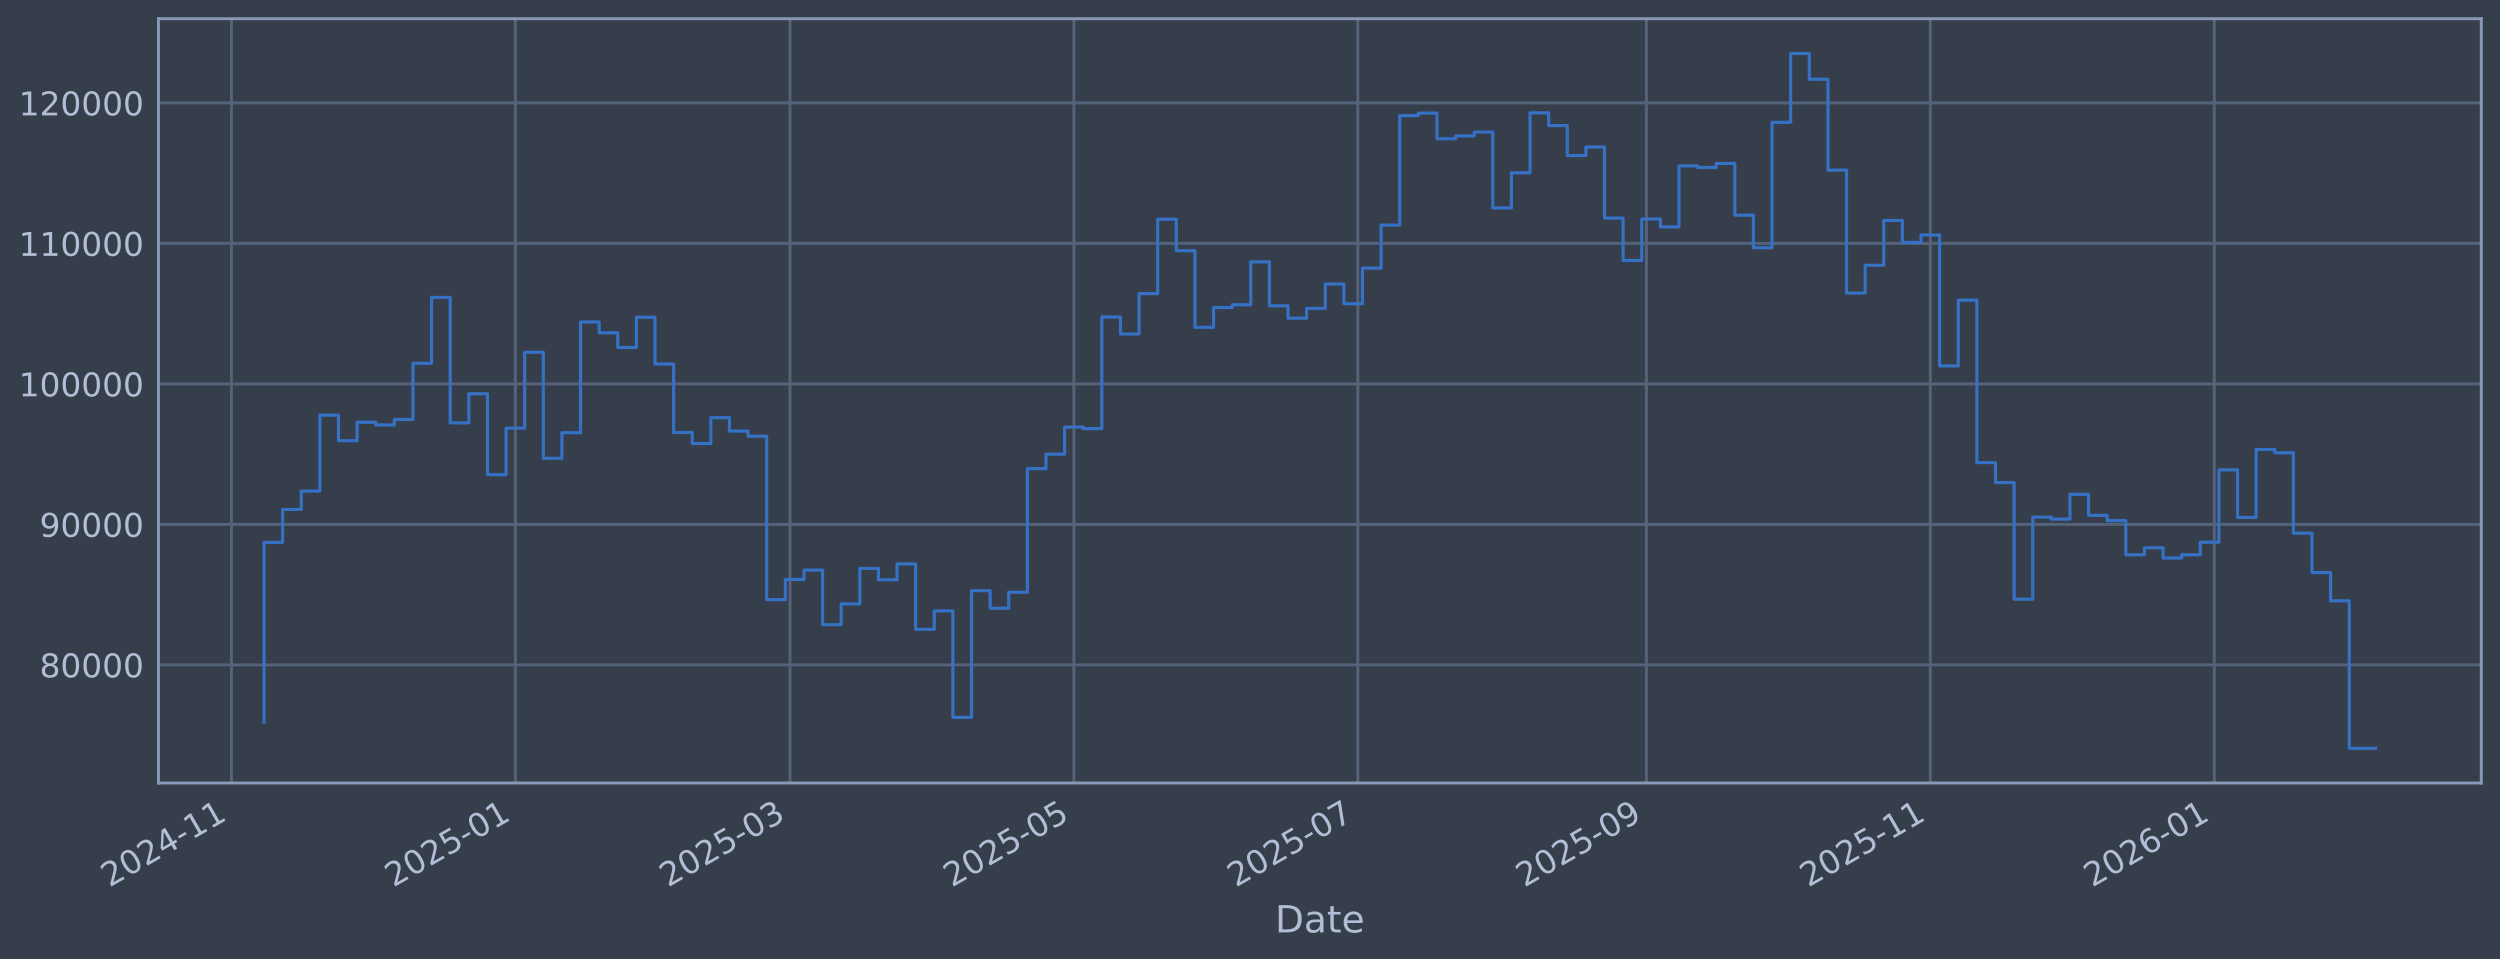
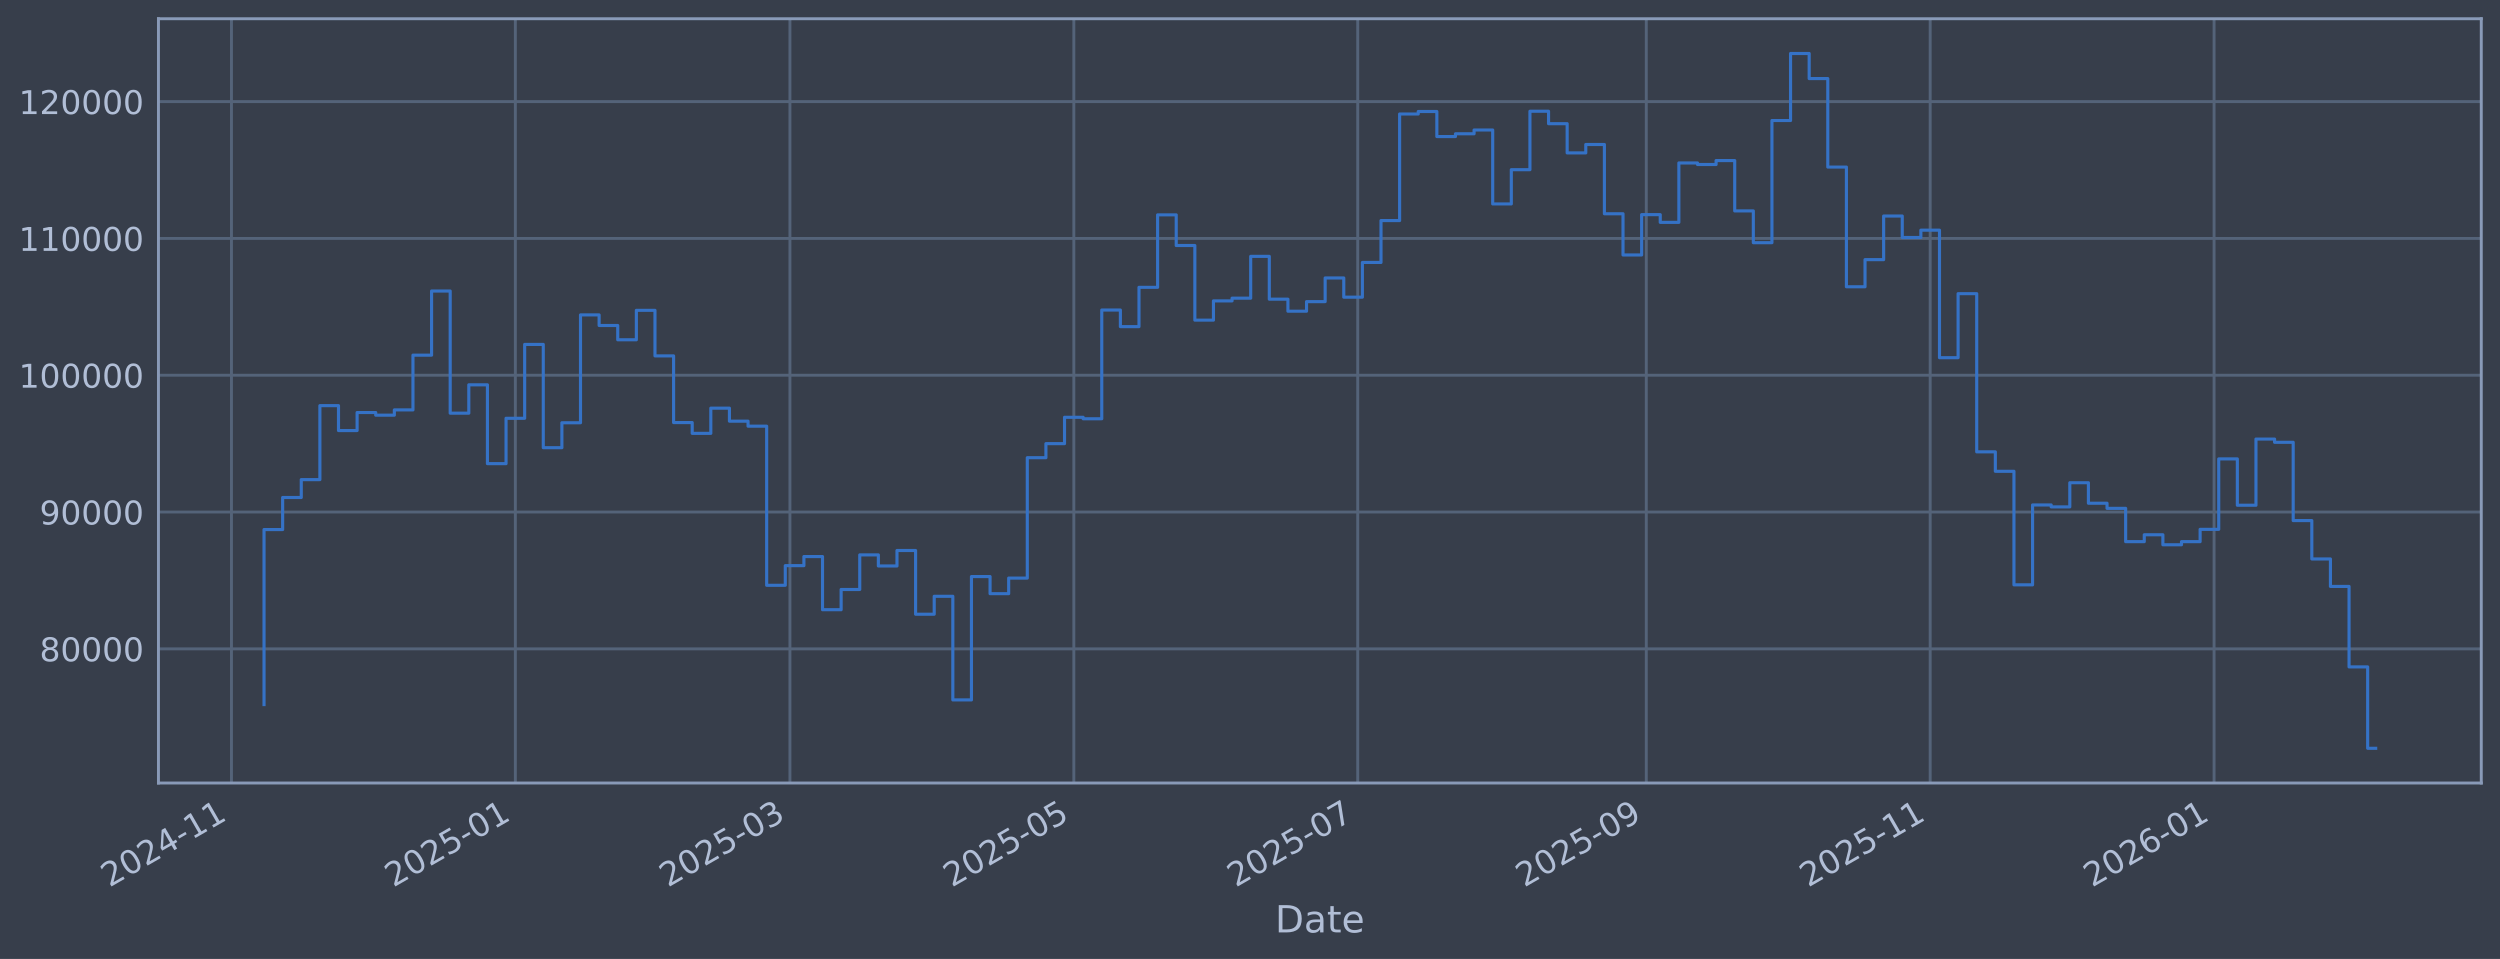
<svg xmlns="http://www.w3.org/2000/svg" xmlns:xlink="http://www.w3.org/1999/xlink" width="960.9pt" height="368.58pt" viewBox="0 0 960.9 368.58" version="1.1">
  <defs>
    <style type="text/css">*{stroke-linejoin: round; stroke-linecap: butt}</style>
  </defs>
  <g id="figure_1">
    <g id="patch_1">
      <path d="M 0 368.58  L 960.9 368.58  L 960.9 0  L 0 0  z " style="fill: #373e4b" />
    </g>
    <g id="axes_1">
      <g id="patch_2">
        <path d="M 60.901 300.96  L 953.701 300.96  L 953.701 7.2  L 60.901 7.2  z " style="fill: #373e4b" />
      </g>
      <g id="matplotlib.axis_1">
        <g id="xtick_1">
          <g id="line2d_1">
-             <path d="M 88.959 300.96  L 88.959 7.2  " clip-path="url(#pb8a610a242)" style="fill: none; stroke: #546379; stroke-width: 1.12; stroke-linecap: square" />
+             <path d="M 88.961 300.96  L 88.961 7.2  " clip-path="url(#p710e63bca6)" style="fill: none; stroke: #546379; stroke-width: 1.12; stroke-linecap: square" />
          </g>
          <g id="line2d_2" />
          <g id="text_1">
-             <g style="fill: #b1bed6" transform="translate(42.05617 341.1745) rotate(-30) scale(0.126 -0.126)">
+             <g style="fill: #b1bed6" transform="translate(42.05724 341.1745) rotate(-30) scale(0.126 -0.126)">
              <defs>
                <path id="DejaVuSans-32" d="M 1228 531  L 3431 531  L 3431 0  L 469 0  L 469 531  Q 828 903 1448 1529  Q 2069 2156 2228 2338  Q 2531 2678 2651 2914  Q 2772 3150 2772 3378  Q 2772 3750 2511 3984  Q 2250 4219 1831 4219  Q 1534 4219 1204 4116  Q 875 4013 500 3803  L 500 4441  Q 881 4594 1212 4672  Q 1544 4750 1819 4750  Q 2544 4750 2975 4387  Q 3406 4025 3406 3419  Q 3406 3131 3298 2873  Q 3191 2616 2906 2266  Q 2828 2175 2409 1742  Q 1991 1309 1228 531  z " transform="scale(0.015625)" />
                <path id="DejaVuSans-30" d="M 2034 4250  Q 1547 4250 1301 3770  Q 1056 3291 1056 2328  Q 1056 1369 1301 889  Q 1547 409 2034 409  Q 2525 409 2770 889  Q 3016 1369 3016 2328  Q 3016 3291 2770 3770  Q 2525 4250 2034 4250  z M 2034 4750  Q 2819 4750 3233 4129  Q 3647 3509 3647 2328  Q 3647 1150 3233 529  Q 2819 -91 2034 -91  Q 1250 -91 836 529  Q 422 1150 422 2328  Q 422 3509 836 4129  Q 1250 4750 2034 4750  z " transform="scale(0.015625)" />
                <path id="DejaVuSans-34" d="M 2419 4116  L 825 1625  L 2419 1625  L 2419 4116  z M 2253 4666  L 3047 4666  L 3047 1625  L 3713 1625  L 3713 1100  L 3047 1100  L 3047 0  L 2419 0  L 2419 1100  L 313 1100  L 313 1709  L 2253 4666  z " transform="scale(0.015625)" />
                <path id="DejaVuSans-2d" d="M 313 2009  L 1997 2009  L 1997 1497  L 313 1497  L 313 2009  z " transform="scale(0.015625)" />
                <path id="DejaVuSans-31" d="M 794 531  L 1825 531  L 1825 4091  L 703 3866  L 703 4441  L 1819 4666  L 2450 4666  L 2450 531  L 3481 531  L 3481 0  L 794 0  L 794 531  z " transform="scale(0.015625)" />
              </defs>
              <use xlink:href="#DejaVuSans-32" />
              <use xlink:href="#DejaVuSans-30" transform="translate(63.62305 0)" />
              <use xlink:href="#DejaVuSans-32" transform="translate(127.2461 0)" />
              <use xlink:href="#DejaVuSans-34" transform="translate(190.8691 0)" />
              <use xlink:href="#DejaVuSans-2d" transform="translate(254.4922 0)" />
              <use xlink:href="#DejaVuSans-31" transform="translate(290.5762 0)" />
              <use xlink:href="#DejaVuSans-31" transform="translate(354.1992 0)" />
            </g>
          </g>
        </g>
        <g id="xtick_2">
          <g id="line2d_3">
-             <path d="M 198.087 300.96  L 198.087 7.2  " clip-path="url(#pb8a610a242)" style="fill: none; stroke: #546379; stroke-width: 1.12; stroke-linecap: square" />
+             <path d="M 198.079 300.96  L 198.079 7.2  " clip-path="url(#p710e63bca6)" style="fill: none; stroke: #546379; stroke-width: 1.12; stroke-linecap: square" />
          </g>
          <g id="line2d_4" />
          <g id="text_2">
-             <g style="fill: #b1bed6" transform="translate(151.1841 341.1745) rotate(-30) scale(0.126 -0.126)">
+             <g style="fill: #b1bed6" transform="translate(151.1758 341.1745) rotate(-30) scale(0.126 -0.126)">
              <defs>
                <path id="DejaVuSans-35" d="M 691 4666  L 3169 4666  L 3169 4134  L 1269 4134  L 1269 2991  Q 1406 3038 1543 3061  Q 1681 3084 1819 3084  Q 2600 3084 3056 2656  Q 3513 2228 3513 1497  Q 3513 744 3044 326  Q 2575 -91 1722 -91  Q 1428 -91 1123 -41  Q 819 9 494 109  L 494 744  Q 775 591 1075 516  Q 1375 441 1709 441  Q 2250 441 2565 725  Q 2881 1009 2881 1497  Q 2881 1984 2565 2268  Q 2250 2553 1709 2553  Q 1456 2553 1204 2497  Q 953 2441 691 2322  L 691 4666  z " transform="scale(0.015625)" />
              </defs>
              <use xlink:href="#DejaVuSans-32" />
              <use xlink:href="#DejaVuSans-30" transform="translate(63.62305 0)" />
              <use xlink:href="#DejaVuSans-32" transform="translate(127.2461 0)" />
              <use xlink:href="#DejaVuSans-35" transform="translate(190.8691 0)" />
              <use xlink:href="#DejaVuSans-2d" transform="translate(254.4922 0)" />
              <use xlink:href="#DejaVuSans-30" transform="translate(290.5762 0)" />
              <use xlink:href="#DejaVuSans-31" transform="translate(354.1992 0)" />
            </g>
          </g>
        </g>
        <g id="xtick_3">
          <g id="line2d_5">
-             <path d="M 303.637 300.96  L 303.637 7.2  " clip-path="url(#pb8a610a242)" style="fill: none; stroke: #546379; stroke-width: 1.12; stroke-linecap: square" />
+             <path d="M 303.62 300.96  L 303.62 7.2  " clip-path="url(#p710e63bca6)" style="fill: none; stroke: #546379; stroke-width: 1.12; stroke-linecap: square" />
          </g>
          <g id="line2d_6" />
          <g id="text_3">
-             <g style="fill: #b1bed6" transform="translate(256.734 341.1745) rotate(-30) scale(0.126 -0.126)">
+             <g style="fill: #b1bed6" transform="translate(256.7167 341.1745) rotate(-30) scale(0.126 -0.126)">
              <defs>
                <path id="DejaVuSans-33" d="M 2597 2516  Q 3050 2419 3304 2112  Q 3559 1806 3559 1356  Q 3559 666 3084 287  Q 2609 -91 1734 -91  Q 1441 -91 1130 -33  Q 819 25 488 141  L 488 750  Q 750 597 1062 519  Q 1375 441 1716 441  Q 2309 441 2620 675  Q 2931 909 2931 1356  Q 2931 1769 2642 2001  Q 2353 2234 1838 2234  L 1294 2234  L 1294 2753  L 1863 2753  Q 2328 2753 2575 2939  Q 2822 3125 2822 3475  Q 2822 3834 2567 4026  Q 2313 4219 1838 4219  Q 1578 4219 1281 4162  Q 984 4106 628 3988  L 628 4550  Q 988 4650 1302 4700  Q 1616 4750 1894 4750  Q 2613 4750 3031 4423  Q 3450 4097 3450 3541  Q 3450 3153 3228 2886  Q 3006 2619 2597 2516  z " transform="scale(0.015625)" />
              </defs>
              <use xlink:href="#DejaVuSans-32" />
              <use xlink:href="#DejaVuSans-30" transform="translate(63.62305 0)" />
              <use xlink:href="#DejaVuSans-32" transform="translate(127.2461 0)" />
              <use xlink:href="#DejaVuSans-35" transform="translate(190.8691 0)" />
              <use xlink:href="#DejaVuSans-2d" transform="translate(254.4922 0)" />
              <use xlink:href="#DejaVuSans-30" transform="translate(290.5762 0)" />
              <use xlink:href="#DejaVuSans-33" transform="translate(354.1992 0)" />
            </g>
          </g>
        </g>
        <g id="xtick_4">
          <g id="line2d_7">
-             <path d="M 412.765 300.96  L 412.765 7.2  " clip-path="url(#pb8a610a242)" style="fill: none; stroke: #546379; stroke-width: 1.12; stroke-linecap: square" />
+             <path d="M 412.738 300.96  L 412.738 7.2  " clip-path="url(#p710e63bca6)" style="fill: none; stroke: #546379; stroke-width: 1.12; stroke-linecap: square" />
          </g>
          <g id="line2d_8" />
          <g id="text_4">
-             <g style="fill: #b1bed6" transform="translate(365.8619 341.1745) rotate(-30) scale(0.126 -0.126)">
+             <g style="fill: #b1bed6" transform="translate(365.8352 341.1745) rotate(-30) scale(0.126 -0.126)">
              <use xlink:href="#DejaVuSans-32" />
              <use xlink:href="#DejaVuSans-30" transform="translate(63.62305 0)" />
              <use xlink:href="#DejaVuSans-32" transform="translate(127.2461 0)" />
              <use xlink:href="#DejaVuSans-35" transform="translate(190.8691 0)" />
              <use xlink:href="#DejaVuSans-2d" transform="translate(254.4922 0)" />
              <use xlink:href="#DejaVuSans-30" transform="translate(290.5762 0)" />
              <use xlink:href="#DejaVuSans-35" transform="translate(354.1992 0)" />
            </g>
          </g>
        </g>
        <g id="xtick_5">
          <g id="line2d_9">
-             <path d="M 521.893 300.96  L 521.893 7.2  " clip-path="url(#pb8a610a242)" style="fill: none; stroke: #546379; stroke-width: 1.12; stroke-linecap: square" />
+             <path d="M 521.857 300.96  L 521.857 7.2  " clip-path="url(#p710e63bca6)" style="fill: none; stroke: #546379; stroke-width: 1.12; stroke-linecap: square" />
          </g>
          <g id="line2d_10" />
          <g id="text_5">
-             <g style="fill: #b1bed6" transform="translate(474.9898 341.1745) rotate(-30) scale(0.126 -0.126)">
+             <g style="fill: #b1bed6" transform="translate(474.9538 341.1745) rotate(-30) scale(0.126 -0.126)">
              <defs>
                <path id="DejaVuSans-37" d="M 525 4666  L 3525 4666  L 3525 4397  L 1831 0  L 1172 0  L 2766 4134  L 525 4134  L 525 4666  z " transform="scale(0.015625)" />
              </defs>
              <use xlink:href="#DejaVuSans-32" />
              <use xlink:href="#DejaVuSans-30" transform="translate(63.62305 0)" />
              <use xlink:href="#DejaVuSans-32" transform="translate(127.2461 0)" />
              <use xlink:href="#DejaVuSans-35" transform="translate(190.8691 0)" />
              <use xlink:href="#DejaVuSans-2d" transform="translate(254.4922 0)" />
              <use xlink:href="#DejaVuSans-30" transform="translate(290.5762 0)" />
              <use xlink:href="#DejaVuSans-37" transform="translate(354.1992 0)" />
            </g>
          </g>
        </g>
        <g id="xtick_6">
          <g id="line2d_11">
-             <path d="M 632.81 300.96  L 632.81 7.2  " clip-path="url(#pb8a610a242)" style="fill: none; stroke: #546379; stroke-width: 1.12; stroke-linecap: square" />
+             <path d="M 632.764 300.96  L 632.764 7.2  " clip-path="url(#p710e63bca6)" style="fill: none; stroke: #546379; stroke-width: 1.12; stroke-linecap: square" />
          </g>
          <g id="line2d_12" />
          <g id="text_6">
-             <g style="fill: #b1bed6" transform="translate(585.9067 341.1745) rotate(-30) scale(0.126 -0.126)">
+             <g style="fill: #b1bed6" transform="translate(585.8611 341.1745) rotate(-30) scale(0.126 -0.126)">
              <defs>
                <path id="DejaVuSans-39" d="M 703 97  L 703 672  Q 941 559 1184 500  Q 1428 441 1663 441  Q 2288 441 2617 861  Q 2947 1281 2994 2138  Q 2813 1869 2534 1725  Q 2256 1581 1919 1581  Q 1219 1581 811 2004  Q 403 2428 403 3163  Q 403 3881 828 4315  Q 1253 4750 1959 4750  Q 2769 4750 3195 4129  Q 3622 3509 3622 2328  Q 3622 1225 3098 567  Q 2575 -91 1691 -91  Q 1453 -91 1209 -44  Q 966 3 703 97  z M 1959 2075  Q 2384 2075 2632 2365  Q 2881 2656 2881 3163  Q 2881 3666 2632 3958  Q 2384 4250 1959 4250  Q 1534 4250 1286 3958  Q 1038 3666 1038 3163  Q 1038 2656 1286 2365  Q 1534 2075 1959 2075  z " transform="scale(0.015625)" />
              </defs>
              <use xlink:href="#DejaVuSans-32" />
              <use xlink:href="#DejaVuSans-30" transform="translate(63.62305 0)" />
              <use xlink:href="#DejaVuSans-32" transform="translate(127.2461 0)" />
              <use xlink:href="#DejaVuSans-35" transform="translate(190.8691 0)" />
              <use xlink:href="#DejaVuSans-2d" transform="translate(254.4922 0)" />
              <use xlink:href="#DejaVuSans-30" transform="translate(290.5762 0)" />
              <use xlink:href="#DejaVuSans-39" transform="translate(354.1992 0)" />
            </g>
          </g>
        </g>
        <g id="xtick_7">
          <g id="line2d_13">
-             <path d="M 741.938 300.96  L 741.938 7.2  " clip-path="url(#pb8a610a242)" style="fill: none; stroke: #546379; stroke-width: 1.12; stroke-linecap: square" />
+             <path d="M 741.883 300.96  L 741.883 7.2  " clip-path="url(#p710e63bca6)" style="fill: none; stroke: #546379; stroke-width: 1.12; stroke-linecap: square" />
          </g>
          <g id="line2d_14" />
          <g id="text_7">
-             <g style="fill: #b1bed6" transform="translate(695.0346 341.1745) rotate(-30) scale(0.126 -0.126)">
+             <g style="fill: #b1bed6" transform="translate(694.9797 341.1745) rotate(-30) scale(0.126 -0.126)">
              <use xlink:href="#DejaVuSans-32" />
              <use xlink:href="#DejaVuSans-30" transform="translate(63.62305 0)" />
              <use xlink:href="#DejaVuSans-32" transform="translate(127.2461 0)" />
              <use xlink:href="#DejaVuSans-35" transform="translate(190.8691 0)" />
              <use xlink:href="#DejaVuSans-2d" transform="translate(254.4922 0)" />
              <use xlink:href="#DejaVuSans-31" transform="translate(290.5762 0)" />
              <use xlink:href="#DejaVuSans-31" transform="translate(354.1992 0)" />
            </g>
          </g>
        </g>
        <g id="xtick_8">
          <g id="line2d_15">
-             <path d="M 851.066 300.96  L 851.066 7.2  " clip-path="url(#pb8a610a242)" style="fill: none; stroke: #546379; stroke-width: 1.12; stroke-linecap: square" />
+             <path d="M 851.001 300.96  L 851.001 7.2  " clip-path="url(#p710e63bca6)" style="fill: none; stroke: #546379; stroke-width: 1.12; stroke-linecap: square" />
          </g>
          <g id="line2d_16" />
          <g id="text_8">
-             <g style="fill: #b1bed6" transform="translate(804.1625 341.1745) rotate(-30) scale(0.126 -0.126)">
+             <g style="fill: #b1bed6" transform="translate(804.0982 341.1745) rotate(-30) scale(0.126 -0.126)">
              <defs>
                <path id="DejaVuSans-36" d="M 2113 2584  Q 1688 2584 1439 2293  Q 1191 2003 1191 1497  Q 1191 994 1439 701  Q 1688 409 2113 409  Q 2538 409 2786 701  Q 3034 994 3034 1497  Q 3034 2003 2786 2293  Q 2538 2584 2113 2584  z M 3366 4563  L 3366 3988  Q 3128 4100 2886 4159  Q 2644 4219 2406 4219  Q 1781 4219 1451 3797  Q 1122 3375 1075 2522  Q 1259 2794 1537 2939  Q 1816 3084 2150 3084  Q 2853 3084 3261 2657  Q 3669 2231 3669 1497  Q 3669 778 3244 343  Q 2819 -91 2113 -91  Q 1303 -91 875 529  Q 447 1150 447 2328  Q 447 3434 972 4092  Q 1497 4750 2381 4750  Q 2619 4750 2861 4703  Q 3103 4656 3366 4563  z " transform="scale(0.015625)" />
              </defs>
              <use xlink:href="#DejaVuSans-32" />
              <use xlink:href="#DejaVuSans-30" transform="translate(63.62305 0)" />
              <use xlink:href="#DejaVuSans-32" transform="translate(127.2461 0)" />
              <use xlink:href="#DejaVuSans-36" transform="translate(190.8691 0)" />
              <use xlink:href="#DejaVuSans-2d" transform="translate(254.4922 0)" />
              <use xlink:href="#DejaVuSans-30" transform="translate(290.5762 0)" />
              <use xlink:href="#DejaVuSans-31" transform="translate(354.1992 0)" />
            </g>
          </g>
        </g>
        <g id="text_9">
          <g style="fill: #b1bed6" transform="translate(490.0914 358.3856) scale(0.144 -0.144)">
            <defs>
              <path id="DejaVuSans-44" d="M 1259 4147  L 1259 519  L 2022 519  Q 2988 519 3436 956  Q 3884 1394 3884 2338  Q 3884 3275 3436 3711  Q 2988 4147 2022 4147  L 1259 4147  z M 628 4666  L 1925 4666  Q 3281 4666 3915 4102  Q 4550 3538 4550 2338  Q 4550 1131 3912 565  Q 3275 0 1925 0  L 628 0  L 628 4666  z " transform="scale(0.015625)" />
              <path id="DejaVuSans-61" d="M 2194 1759  Q 1497 1759 1228 1600  Q 959 1441 959 1056  Q 959 750 1161 570  Q 1363 391 1709 391  Q 2188 391 2477 730  Q 2766 1069 2766 1631  L 2766 1759  L 2194 1759  z M 3341 1997  L 3341 0  L 2766 0  L 2766 531  Q 2569 213 2275 61  Q 1981 -91 1556 -91  Q 1019 -91 701 211  Q 384 513 384 1019  Q 384 1609 779 1909  Q 1175 2209 1959 2209  L 2766 2209  L 2766 2266  Q 2766 2663 2505 2880  Q 2244 3097 1772 3097  Q 1472 3097 1187 3025  Q 903 2953 641 2809  L 641 3341  Q 956 3463 1253 3523  Q 1550 3584 1831 3584  Q 2591 3584 2966 3190  Q 3341 2797 3341 1997  z " transform="scale(0.015625)" />
              <path id="DejaVuSans-74" d="M 1172 4494  L 1172 3500  L 2356 3500  L 2356 3053  L 1172 3053  L 1172 1153  Q 1172 725 1289 603  Q 1406 481 1766 481  L 2356 481  L 2356 0  L 1766 0  Q 1100 0 847 248  Q 594 497 594 1153  L 594 3053  L 172 3053  L 172 3500  L 594 3500  L 594 4494  L 1172 4494  z " transform="scale(0.015625)" />
              <path id="DejaVuSans-65" d="M 3597 1894  L 3597 1613  L 953 1613  Q 991 1019 1311 708  Q 1631 397 2203 397  Q 2534 397 2845 478  Q 3156 559 3463 722  L 3463 178  Q 3153 47 2828 -22  Q 2503 -91 2169 -91  Q 1331 -91 842 396  Q 353 884 353 1716  Q 353 2575 817 3079  Q 1281 3584 2069 3584  Q 2775 3584 3186 3129  Q 3597 2675 3597 1894  z M 3022 2063  Q 3016 2534 2758 2815  Q 2500 3097 2075 3097  Q 1594 3097 1305 2825  Q 1016 2553 972 2059  L 3022 2063  z " transform="scale(0.015625)" />
            </defs>
            <use xlink:href="#DejaVuSans-44" />
            <use xlink:href="#DejaVuSans-61" transform="translate(77.00195 0)" />
            <use xlink:href="#DejaVuSans-74" transform="translate(138.2812 0)" />
            <use xlink:href="#DejaVuSans-65" transform="translate(177.4902 0)" />
          </g>
        </g>
      </g>
      <g id="matplotlib.axis_2">
        <g id="ytick_1">
          <g id="line2d_17">
-             <path d="M 60.901 255.561  L 953.701 255.561  " clip-path="url(#pb8a610a242)" style="fill: none; stroke: #546379; stroke-width: 1.12; stroke-linecap: square" />
+             <path d="M 60.901 249.39  L 953.701 249.39  " clip-path="url(#p710e63bca6)" style="fill: none; stroke: #546379; stroke-width: 1.12; stroke-linecap: square" />
          </g>
          <g id="line2d_18" />
          <g id="text_10">
-             <g style="fill: #b1bed6" transform="translate(15.21675 260.3479) scale(0.126 -0.126)">
+             <g style="fill: #b1bed6" transform="translate(15.21675 254.1771) scale(0.126 -0.126)">
              <defs>
                <path id="DejaVuSans-38" d="M 2034 2216  Q 1584 2216 1326 1975  Q 1069 1734 1069 1313  Q 1069 891 1326 650  Q 1584 409 2034 409  Q 2484 409 2743 651  Q 3003 894 3003 1313  Q 3003 1734 2745 1975  Q 2488 2216 2034 2216  z M 1403 2484  Q 997 2584 770 2862  Q 544 3141 544 3541  Q 544 4100 942 4425  Q 1341 4750 2034 4750  Q 2731 4750 3128 4425  Q 3525 4100 3525 3541  Q 3525 3141 3298 2862  Q 3072 2584 2669 2484  Q 3125 2378 3379 2068  Q 3634 1759 3634 1313  Q 3634 634 3220 271  Q 2806 -91 2034 -91  Q 1263 -91 848 271  Q 434 634 434 1313  Q 434 1759 690 2068  Q 947 2378 1403 2484  z M 1172 3481  Q 1172 3119 1398 2916  Q 1625 2713 2034 2713  Q 2441 2713 2670 2916  Q 2900 3119 2900 3481  Q 2900 3844 2670 4047  Q 2441 4250 2034 4250  Q 1625 4250 1398 4047  Q 1172 3844 1172 3481  z " transform="scale(0.015625)" />
              </defs>
              <use xlink:href="#DejaVuSans-38" />
              <use xlink:href="#DejaVuSans-30" transform="translate(63.62305 0)" />
              <use xlink:href="#DejaVuSans-30" transform="translate(127.2461 0)" />
              <use xlink:href="#DejaVuSans-30" transform="translate(190.8691 0)" />
              <use xlink:href="#DejaVuSans-30" transform="translate(254.4922 0)" />
            </g>
          </g>
        </g>
        <g id="ytick_2">
          <g id="line2d_19">
-             <path d="M 60.901 201.56  L 953.701 201.56  " clip-path="url(#pb8a610a242)" style="fill: none; stroke: #546379; stroke-width: 1.12; stroke-linecap: square" />
+             <path d="M 60.901 196.807  L 953.701 196.807  " clip-path="url(#p710e63bca6)" style="fill: none; stroke: #546379; stroke-width: 1.12; stroke-linecap: square" />
          </g>
          <g id="line2d_20" />
          <g id="text_11">
-             <g style="fill: #b1bed6" transform="translate(15.21675 206.3472) scale(0.126 -0.126)">
+             <g style="fill: #b1bed6" transform="translate(15.21675 201.5944) scale(0.126 -0.126)">
              <use xlink:href="#DejaVuSans-39" />
              <use xlink:href="#DejaVuSans-30" transform="translate(63.62305 0)" />
              <use xlink:href="#DejaVuSans-30" transform="translate(127.2461 0)" />
              <use xlink:href="#DejaVuSans-30" transform="translate(190.8691 0)" />
              <use xlink:href="#DejaVuSans-30" transform="translate(254.4922 0)" />
            </g>
          </g>
        </g>
        <g id="ytick_3">
          <g id="line2d_21">
-             <path d="M 60.901 147.559  L 953.701 147.559  " clip-path="url(#pb8a610a242)" style="fill: none; stroke: #546379; stroke-width: 1.12; stroke-linecap: square" />
+             <path d="M 60.901 144.225  L 953.701 144.225  " clip-path="url(#p710e63bca6)" style="fill: none; stroke: #546379; stroke-width: 1.12; stroke-linecap: square" />
          </g>
          <g id="line2d_22" />
          <g id="text_12">
-             <g style="fill: #b1bed6" transform="translate(7.2 152.3465) scale(0.126 -0.126)">
+             <g style="fill: #b1bed6" transform="translate(7.2 149.0116) scale(0.126 -0.126)">
              <use xlink:href="#DejaVuSans-31" />
              <use xlink:href="#DejaVuSans-30" transform="translate(63.62305 0)" />
              <use xlink:href="#DejaVuSans-30" transform="translate(127.2461 0)" />
              <use xlink:href="#DejaVuSans-30" transform="translate(190.8691 0)" />
              <use xlink:href="#DejaVuSans-30" transform="translate(254.4922 0)" />
              <use xlink:href="#DejaVuSans-30" transform="translate(318.1152 0)" />
            </g>
          </g>
        </g>
        <g id="ytick_4">
          <g id="line2d_23">
-             <path d="M 60.901 93.559  L 953.701 93.559  " clip-path="url(#pb8a610a242)" style="fill: none; stroke: #546379; stroke-width: 1.12; stroke-linecap: square" />
+             <path d="M 60.901 91.642  L 953.701 91.642  " clip-path="url(#p710e63bca6)" style="fill: none; stroke: #546379; stroke-width: 1.12; stroke-linecap: square" />
          </g>
          <g id="line2d_24" />
          <g id="text_13">
-             <g style="fill: #b1bed6" transform="translate(7.2 98.34581) scale(0.126 -0.126)">
+             <g style="fill: #b1bed6" transform="translate(7.2 96.42885) scale(0.126 -0.126)">
              <use xlink:href="#DejaVuSans-31" />
              <use xlink:href="#DejaVuSans-31" transform="translate(63.62305 0)" />
              <use xlink:href="#DejaVuSans-30" transform="translate(127.2461 0)" />
              <use xlink:href="#DejaVuSans-30" transform="translate(190.8691 0)" />
              <use xlink:href="#DejaVuSans-30" transform="translate(254.4922 0)" />
              <use xlink:href="#DejaVuSans-30" transform="translate(318.1152 0)" />
            </g>
          </g>
        </g>
        <g id="ytick_5">
          <g id="line2d_25">
-             <path d="M 60.901 39.558  L 953.701 39.558  " clip-path="url(#pb8a610a242)" style="fill: none; stroke: #546379; stroke-width: 1.12; stroke-linecap: square" />
+             <path d="M 60.901 39.059  L 953.701 39.059  " clip-path="url(#p710e63bca6)" style="fill: none; stroke: #546379; stroke-width: 1.12; stroke-linecap: square" />
          </g>
          <g id="line2d_26" />
          <g id="text_14">
-             <g style="fill: #b1bed6" transform="translate(7.2 44.34512) scale(0.126 -0.126)">
+             <g style="fill: #b1bed6" transform="translate(7.2 43.84609) scale(0.126 -0.126)">
              <use xlink:href="#DejaVuSans-31" />
              <use xlink:href="#DejaVuSans-32" transform="translate(63.62305 0)" />
              <use xlink:href="#DejaVuSans-30" transform="translate(127.2461 0)" />
              <use xlink:href="#DejaVuSans-30" transform="translate(190.8691 0)" />
              <use xlink:href="#DejaVuSans-30" transform="translate(254.4922 0)" />
              <use xlink:href="#DejaVuSans-30" transform="translate(318.1152 0)" />
            </g>
          </g>
        </g>
      </g>
      <g id="line2d_27">
-         <path d="M 101.482 277.559  L 101.482 208.474  L 108.638 208.474  L 108.638 195.819  L 115.794 195.819  L 115.794 188.765  L 122.95 188.765  L 122.95 159.564  L 130.106 159.564  L 130.106 169.392  L 137.262 169.392  L 137.262 162.282  L 144.418 162.282  L 144.418 163.33  L 151.574 163.33  L 151.574 161.246  L 158.73 161.246  L 158.73 139.635  L 165.886 139.635  L 165.886 114.317  L 173.042 114.317  L 173.042 162.536  L 180.198 162.536  L 180.198 151.339  L 187.353 151.339  L 187.353 182.463  L 194.509 182.463  L 194.509 164.55  L 201.665 164.55  L 201.665 135.391  L 208.821 135.391  L 208.821 176.165  L 215.977 176.165  L 215.977 166.313  L 223.133 166.313  L 223.133 123.751  L 230.289 123.751  L 230.289 127.919  L 237.445 127.919  L 237.445 133.559  L 244.601 133.559  L 244.601 121.942  L 251.757 121.942  L 251.757 139.92  L 258.913 139.92  L 258.913 166.24  L 266.069 166.24  L 266.069 170.499  L 273.225 170.499  L 273.225 160.554  L 280.381 160.554  L 280.381 165.689  L 287.536 165.689  L 287.536 167.676  L 294.692 167.676  L 294.692 230.473  L 301.848 230.473  L 301.848 222.719  L 309.004 222.719  L 309.004 219.135  L 316.16 219.135  L 316.16 240.12  L 323.316 240.12  L 323.316 232.127  L 330.472 232.127  L 330.472 218.475  L 337.628 218.475  L 337.628 222.852  L 344.784 222.852  L 344.784 216.746  L 351.94 216.746  L 351.94 241.892  L 359.096 241.892  L 359.096 234.814  L 366.252 234.814  L 366.252 275.722  L 373.408 275.722  L 373.408 227.031  L 380.564 227.031  L 380.564 233.779  L 387.719 233.779  L 387.719 227.628  L 394.875 227.628  L 394.875 180.118  L 402.031 180.118  L 402.031 174.57  L 409.187 174.57  L 409.187 164.154  L 416.343 164.154  L 416.343 164.74  L 423.499 164.74  L 423.499 121.821  L 430.655 121.821  L 430.655 128.377  L 437.811 128.377  L 437.811 112.865  L 444.967 112.865  L 444.967 84.259  L 452.123 84.259  L 452.123 96.36  L 459.279 96.36  L 459.279 125.81  L 466.435 125.81  L 466.435 118.213  L 473.591 118.213  L 473.591 117.141  L 480.747 117.141  L 480.747 100.641  L 487.902 100.641  L 487.902 117.542  L 495.058 117.542  L 495.058 122.285  L 502.214 122.285  L 502.214 118.505  L 509.37 118.505  L 509.37 109.163  L 516.526 109.163  L 516.526 116.748  L 523.682 116.748  L 523.682 103.046  L 530.838 103.046  L 530.838 86.51  L 537.994 86.51  L 537.994 44.443  L 545.15 44.443  L 545.15 43.463  L 552.306 43.463  L 552.306 53.346  L 559.462 53.346  L 559.462 52.257  L 566.618 52.257  L 566.618 50.76  L 573.774 50.76  L 573.774 79.941  L 580.929 79.941  L 580.929 66.426  L 588.085 66.426  L 588.085 43.363  L 595.241 43.363  L 595.241 48.264  L 602.397 48.264  L 602.397 59.802  L 609.553 59.802  L 609.553 56.477  L 616.709 56.477  L 616.709 83.82  L 623.865 83.82  L 623.865 100.089  L 631.021 100.089  L 631.021 84.176  L 638.177 84.176  L 638.177 87.211  L 645.333 87.211  L 645.333 63.763  L 652.489 63.763  L 652.489 64.385  L 659.645 64.385  L 659.645 62.825  L 666.801 62.825  L 666.801 82.703  L 673.957 82.703  L 673.957 95.239  L 681.112 95.239  L 681.112 47.023  L 688.268 47.023  L 688.268 20.553  L 695.424 20.553  L 695.424 30.462  L 702.58 30.462  L 702.58 65.389  L 709.736 65.389  L 709.736 112.642  L 716.892 112.642  L 716.892 101.939  L 724.048 101.939  L 724.048 84.715  L 731.204 84.715  L 731.204 93.189  L 738.36 93.189  L 738.36 90.308  L 745.516 90.308  L 745.516 140.634  L 752.672 140.634  L 752.672 115.363  L 759.828 115.363  L 759.828 177.804  L 766.984 177.804  L 766.984 185.473  L 774.14 185.473  L 774.14 230.301  L 781.295 230.301  L 781.295 198.765  L 788.451 198.765  L 788.451 199.527  L 795.607 199.527  L 795.607 189.993  L 802.763 189.993  L 802.763 198.085  L 809.919 198.085  L 809.919 200.104  L 817.075 200.104  L 817.075 213.249  L 824.231 213.249  L 824.231 210.538  L 831.387 210.538  L 831.387 214.478  L 838.543 214.478  L 838.543 213.251  L 845.699 213.251  L 845.699 208.391  L 852.855 208.391  L 852.855 180.595  L 860.011 180.595  L 860.011 198.883  L 867.167 198.883  L 867.167 172.757  L 874.323 172.757  L 874.323 174.031  L 881.478 174.031  L 881.478 204.937  L 888.634 204.937  L 888.634 220.077  L 895.79 220.077  L 895.79 230.918  L 902.946 230.918  L 902.946 287.607  L 913.119 287.607  L 913.119 287.607  " clip-path="url(#pb8a610a242)" style="fill: none; stroke: #3572c6; stroke-width: 1.2; stroke-linecap: square" />
+         <path d="M 101.482 270.811  L 101.482 203.539  L 108.638 203.539  L 108.638 191.217  L 115.793 191.217  L 115.793 184.348  L 122.948 184.348  L 122.948 155.914  L 130.104 155.914  L 130.104 165.484  L 137.259 165.484  L 137.259 158.561  L 144.414 158.561  L 144.414 159.581  L 151.57 159.581  L 151.57 157.551  L 158.725 157.551  L 158.725 136.508  L 165.88 136.508  L 165.88 111.855  L 173.035 111.855  L 173.035 158.808  L 180.191 158.808  L 180.191 147.905  L 187.346 147.905  L 187.346 178.212  L 194.501 178.212  L 194.501 160.769  L 201.657 160.769  L 201.657 132.376  L 208.812 132.376  L 208.812 172.079  L 215.967 172.079  L 215.967 162.486  L 223.123 162.486  L 223.123 121.041  L 230.278 121.041  L 230.278 125.1  L 237.433 125.1  L 237.433 130.592  L 244.589 130.592  L 244.589 119.279  L 251.744 119.279  L 251.744 136.785  L 258.899 136.785  L 258.899 162.415  L 266.055 162.415  L 266.055 166.562  L 273.21 166.562  L 273.21 156.878  L 280.365 156.878  L 280.365 161.878  L 287.52 161.878  L 287.52 163.813  L 294.676 163.813  L 294.676 224.961  L 301.831 224.961  L 301.831 217.41  L 308.986 217.41  L 308.986 213.92  L 316.142 213.92  L 316.142 234.355  L 323.297 234.355  L 323.297 226.571  L 330.452 226.571  L 330.452 213.278  L 337.608 213.278  L 337.608 217.54  L 344.763 217.54  L 344.763 211.595  L 351.918 211.595  L 351.918 236.081  L 359.074 236.081  L 359.074 229.188  L 366.229 229.188  L 366.229 269.022  L 373.384 269.022  L 373.384 221.609  L 380.54 221.609  L 380.54 228.18  L 387.695 228.18  L 387.695 222.191  L 394.85 222.191  L 394.85 175.928  L 402.006 175.928  L 402.006 170.525  L 409.161 170.525  L 409.161 160.383  L 416.316 160.383  L 416.316 160.954  L 423.471 160.954  L 423.471 119.162  L 430.627 119.162  L 430.627 125.546  L 437.782 125.546  L 437.782 110.441  L 444.937 110.441  L 444.937 82.586  L 452.093 82.586  L 452.093 94.369  L 459.248 94.369  L 459.248 123.046  L 466.403 123.046  L 466.403 115.649  L 473.559 115.649  L 473.559 114.605  L 480.714 114.605  L 480.714 98.538  L 487.869 98.538  L 487.869 114.995  L 495.025 114.995  L 495.025 119.614  L 502.18 119.614  L 502.18 115.933  L 509.335 115.933  L 509.335 106.837  L 516.491 106.837  L 516.491 114.222  L 523.646 114.222  L 523.646 100.88  L 530.801 100.88  L 530.801 84.778  L 537.956 84.778  L 537.956 43.816  L 545.112 43.816  L 545.112 42.862  L 552.267 42.862  L 552.267 52.485  L 559.422 52.485  L 559.422 51.425  L 566.578 51.425  L 566.578 49.967  L 573.733 49.967  L 573.733 78.382  L 580.888 78.382  L 580.888 65.222  L 588.044 65.222  L 588.044 42.764  L 595.199 42.764  L 595.199 47.536  L 602.354 47.536  L 602.354 58.772  L 609.51 58.772  L 609.51 55.534  L 616.665 55.534  L 616.665 82.159  L 623.82 82.159  L 623.82 98  L 630.976 98  L 630.976 82.505  L 638.131 82.505  L 638.131 85.461  L 645.286 85.461  L 645.286 62.628  L 652.442 62.628  L 652.442 63.235  L 659.597 63.235  L 659.597 61.715  L 666.752 61.715  L 666.752 81.071  L 673.907 81.071  L 673.907 93.278  L 681.063 93.278  L 681.063 46.328  L 688.218 46.328  L 688.218 20.553  L 695.373 20.553  L 695.373 30.202  L 702.529 30.202  L 702.529 64.212  L 709.684 64.212  L 709.684 110.224  L 716.839 110.224  L 716.839 99.802  L 723.995 99.802  L 723.995 83.031  L 731.15 83.031  L 731.15 91.282  L 738.305 91.282  L 738.305 88.476  L 745.461 88.476  L 745.461 137.481  L 752.616 137.481  L 752.616 112.873  L 759.771 112.873  L 759.771 173.675  L 766.927 173.675  L 766.927 181.142  L 774.082 181.142  L 774.082 224.794  L 781.237 224.794  L 781.237 194.086  L 788.392 194.086  L 788.392 194.828  L 795.548 194.828  L 795.548 185.544  L 802.703 185.544  L 802.703 193.423  L 809.858 193.423  L 809.858 195.39  L 817.014 195.39  L 817.014 208.189  L 824.169 208.189  L 824.169 205.55  L 831.324 205.55  L 831.324 209.386  L 838.48 209.386  L 838.48 208.191  L 845.635 208.191  L 845.635 203.459  L 852.79 203.459  L 852.79 176.393  L 859.946 176.393  L 859.946 194.201  L 867.101 194.201  L 867.101 168.761  L 874.256 168.761  L 874.256 170.001  L 881.412 170.001  L 881.412 200.095  L 888.567 200.095  L 888.567 214.838  L 895.722 214.838  L 895.722 225.394  L 902.878 225.394  L 902.878 256.332  L 910.033 256.332  L 910.033 287.607  L 913.119 287.607  L 913.119 287.607  " clip-path="url(#p710e63bca6)" style="fill: none; stroke: #3572c6; stroke-width: 1.2; stroke-linecap: square" />
      </g>
      <g id="patch_3">
        <path d="M 60.901 300.96  L 60.901 7.2  " style="fill: none; stroke: #899ab8; stroke-width: 1.12; stroke-linejoin: miter; stroke-linecap: square" />
      </g>
      <g id="patch_4">
        <path d="M 953.701 300.96  L 953.701 7.2  " style="fill: none; stroke: #899ab8; stroke-width: 1.12; stroke-linejoin: miter; stroke-linecap: square" />
      </g>
      <g id="patch_5">
        <path d="M 60.901 300.96  L 953.701 300.96  " style="fill: none; stroke: #899ab8; stroke-width: 1.12; stroke-linejoin: miter; stroke-linecap: square" />
      </g>
      <g id="patch_6">
        <path d="M 60.901 7.2  L 953.701 7.2  " style="fill: none; stroke: #899ab8; stroke-width: 1.12; stroke-linejoin: miter; stroke-linecap: square" />
      </g>
    </g>
  </g>
  <defs>
-     <clipPath id="pb8a610a242">
+     <clipPath id="p710e63bca6">
      <rect x="60.901" y="7.2" width="892.8" height="293.76" />
    </clipPath>
  </defs>
</svg>
